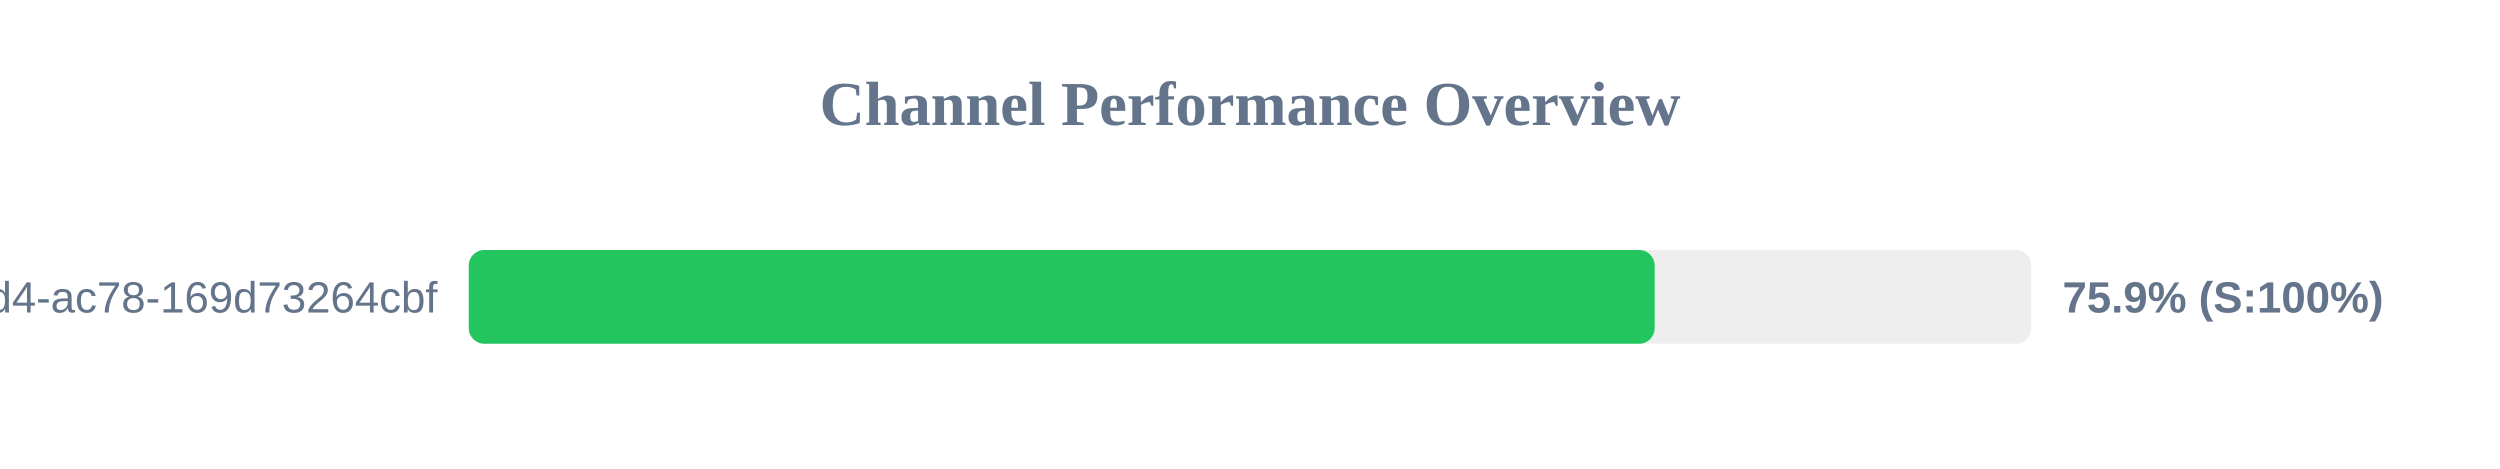
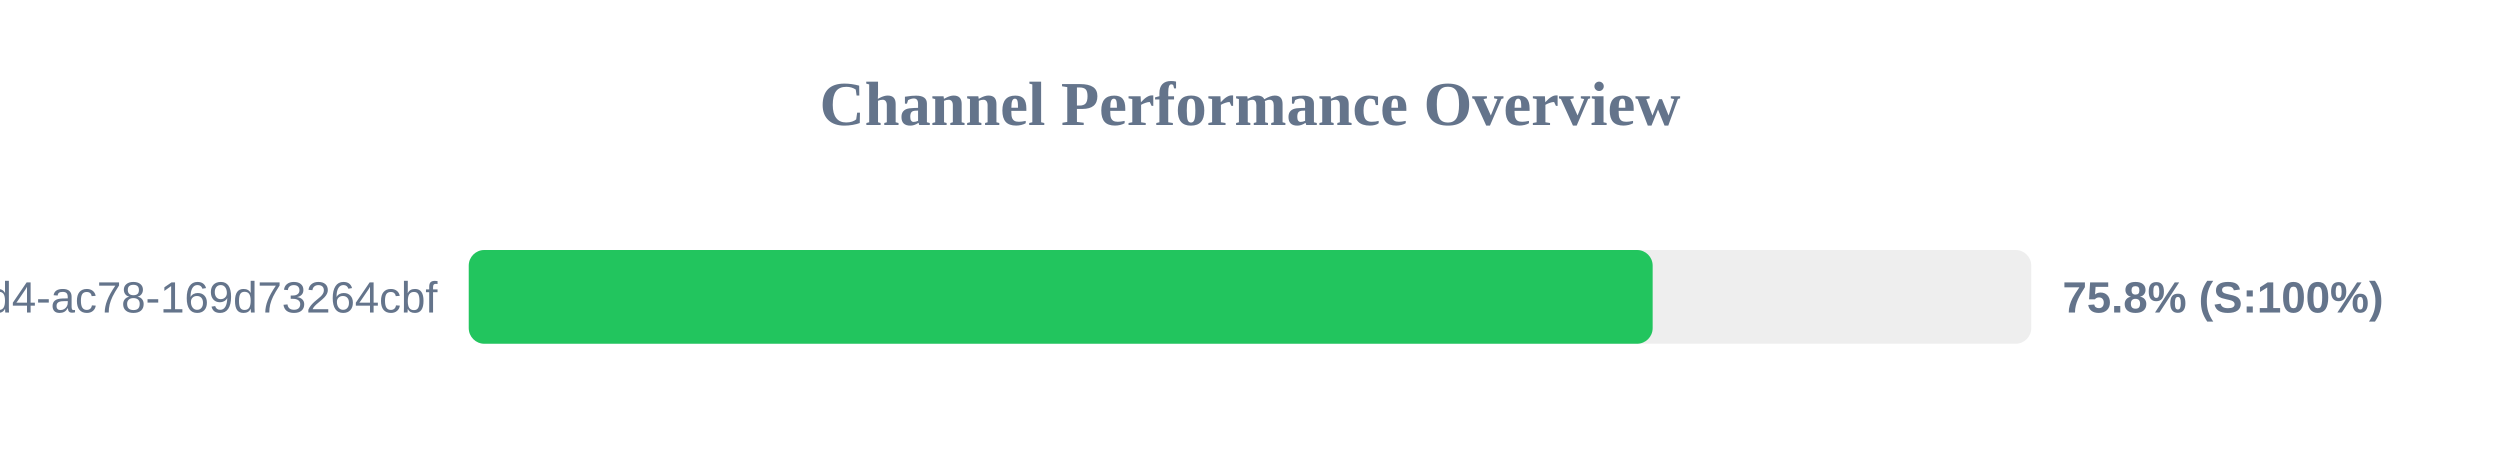
<svg xmlns="http://www.w3.org/2000/svg" width="800" height="150" version="1.1">
  <style>
        .row { font: 14px Arial; fill: #64748b; }
        .score { font: bold 14px Arial; fill: #64748b; }
    </style>
  <text x="400" y="40" text-anchor="middle" font-size="20px" font-weight="bold" fill="#64748b">Channel Performance Overview</text>
  <rect x="150" y="80" width="500" height="30" fill="#eee" rx="5" />
-   <rect x="150" y="80" width="379.5" height="30" fill="#22c55e" rx="5" />
+   <rect x="150" y="80" width="378.85" height="30" fill="#22c55e" rx="5" />
  <text x="140" y="100" text-anchor="end" class="row">?uuid=48c2c901-72e6-46d4-ac78-169d73264cbf</text>
-   <text x="660" y="100" text-anchor="start" class="score">75.9% (S:100%)</text>
+   <text x="660" y="100" text-anchor="start" class="score">75.8% (S:100%)</text>
</svg>
